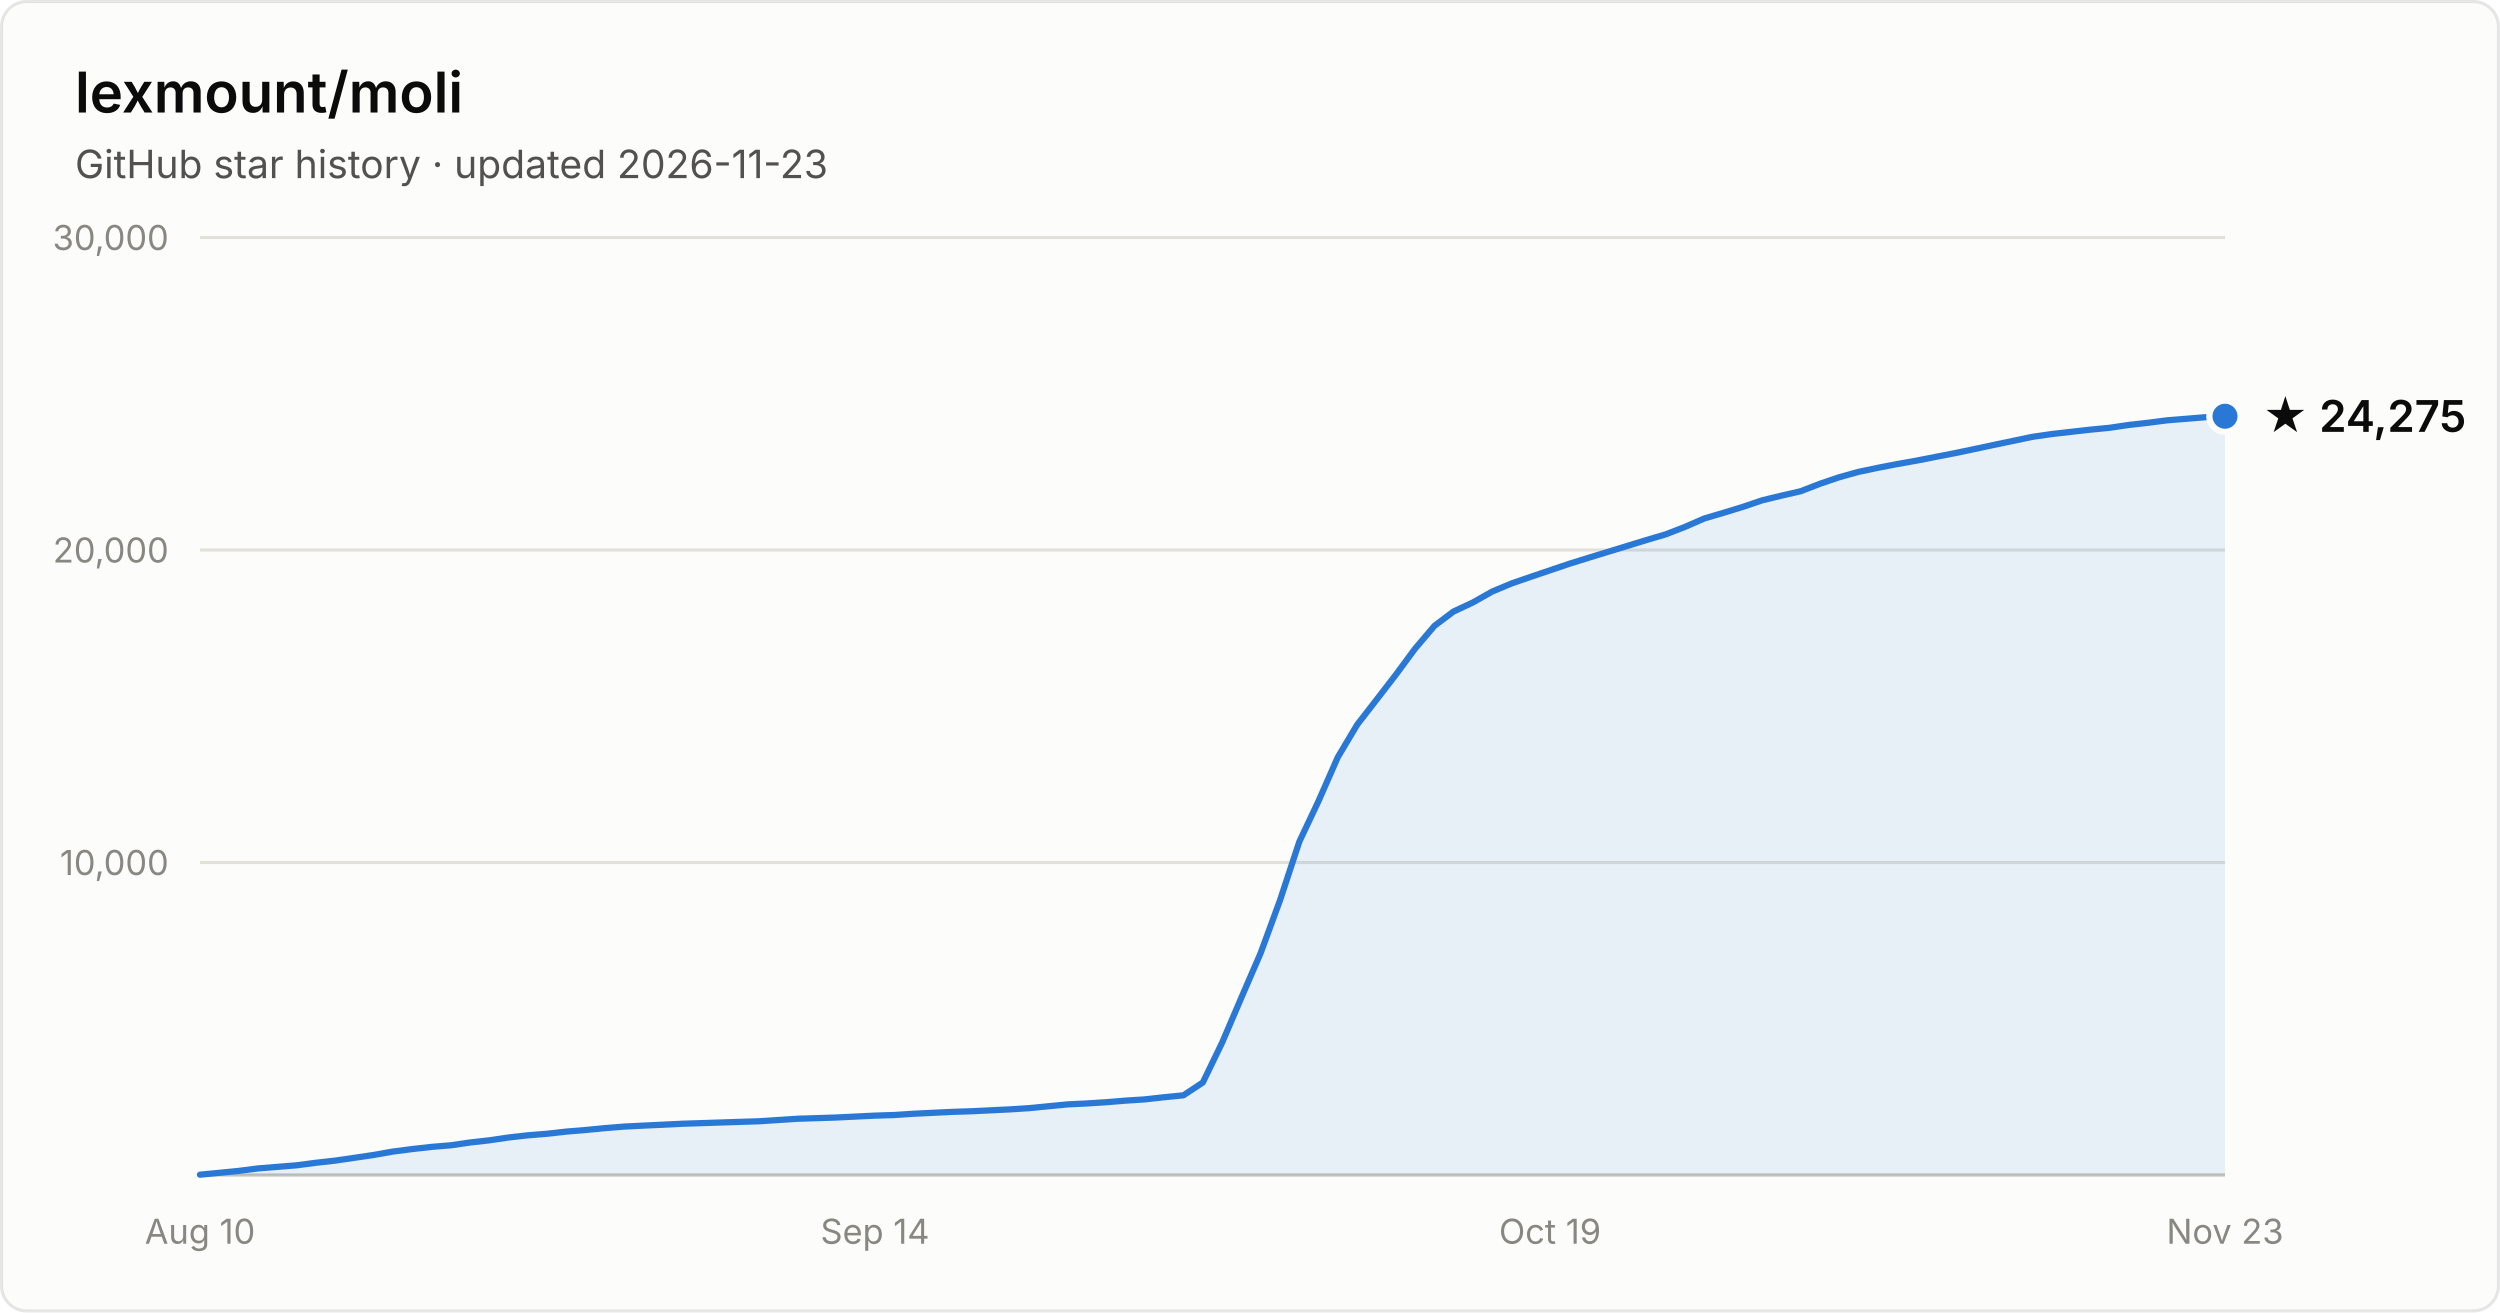
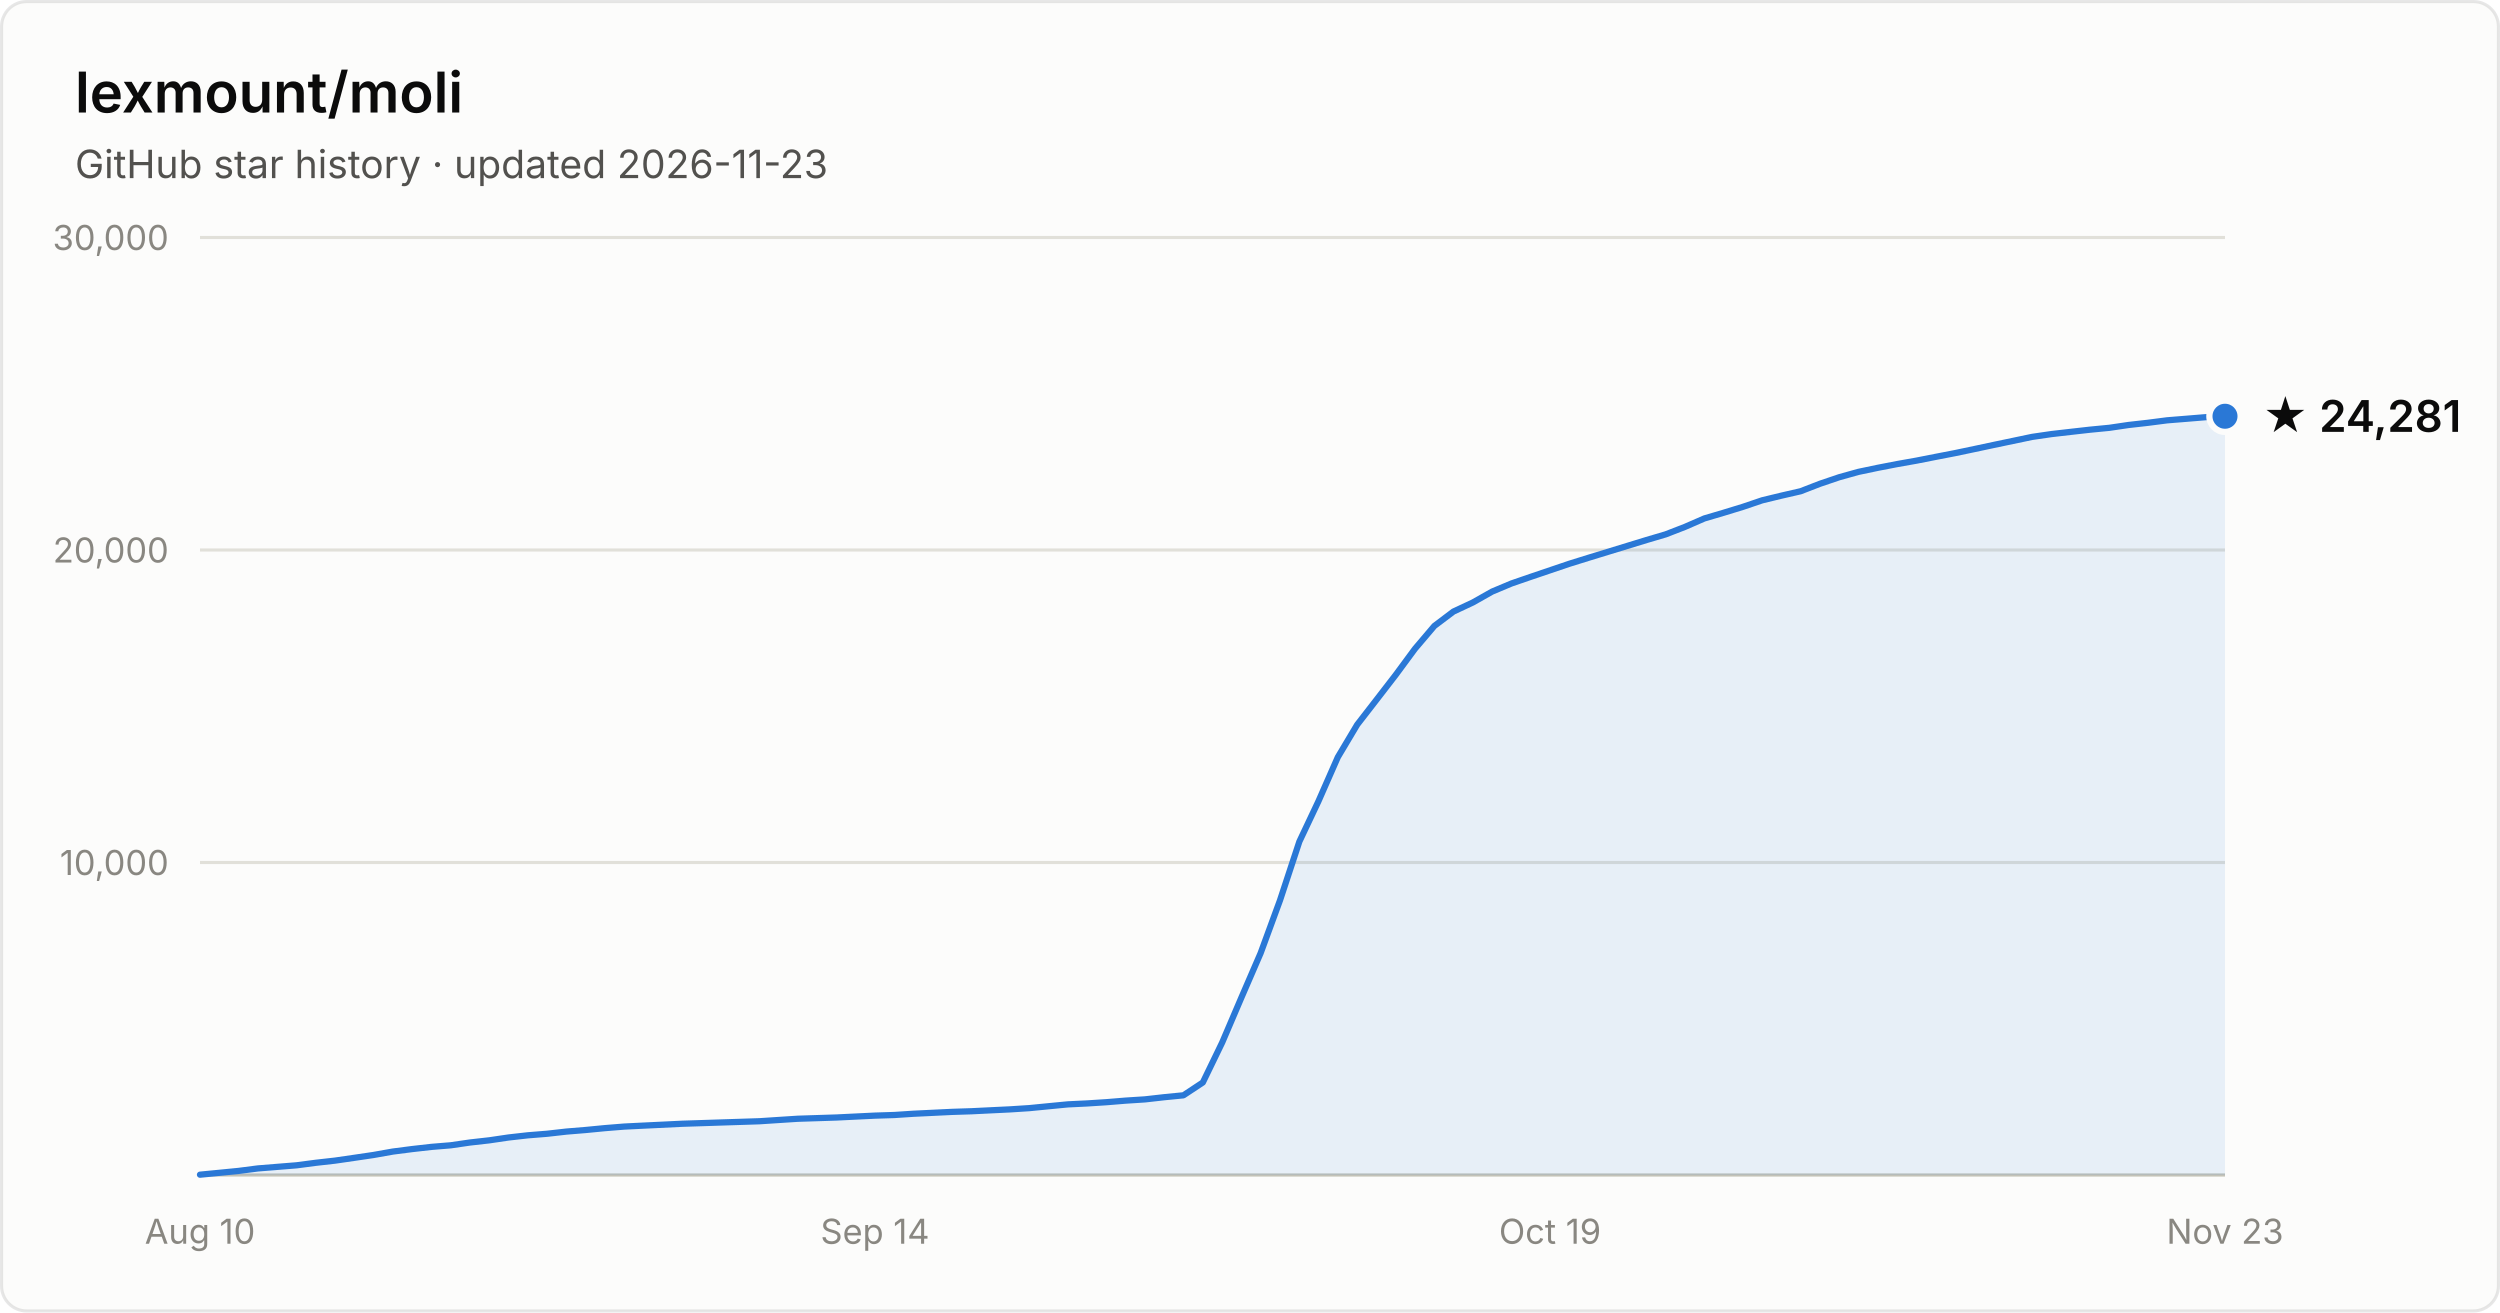
- <svg xmlns="http://www.w3.org/2000/svg" width="800" height="420" viewBox="0 0 800 420" font-family="system-ui, -apple-system, Segoe UI, sans-serif" role="img" aria-label="Star history of lexmount/moli: 24,275 stars as of 2026-11-23">
+ <svg xmlns="http://www.w3.org/2000/svg" width="800" height="420" viewBox="0 0 800 420" font-family="system-ui, -apple-system, Segoe UI, sans-serif" role="img" aria-label="Star history of lexmount/moli: 24,281 stars as of 2026-11-23">
  <rect x="0.5" y="0.5" width="799" height="419" rx="8" fill="#fcfcfb" stroke="rgba(11,11,11,0.10)" />
  <text x="24" y="36" fill="#0b0b0b" font-size="18" font-weight="600">lexmount/moli</text>
  <text x="24" y="57" fill="#52514e" font-size="12.5">GitHub star history · updated 2026-11-23</text>
  <line x1="64" y1="276.0" x2="712" y2="276.0" stroke="#e1e0d9" stroke-width="1" />
  <text x="54" y="280.0" text-anchor="end" fill="#898781" font-size="11" style="font-variant-numeric:tabular-nums">10,000</text>
  <line x1="64" y1="176.0" x2="712" y2="176.0" stroke="#e1e0d9" stroke-width="1" />
  <text x="54" y="180.0" text-anchor="end" fill="#898781" font-size="11" style="font-variant-numeric:tabular-nums">20,000</text>
  <line x1="64" y1="76.0" x2="712" y2="76.0" stroke="#e1e0d9" stroke-width="1" />
  <text x="54" y="80.0" text-anchor="end" fill="#898781" font-size="11" style="font-variant-numeric:tabular-nums">30,000</text>
  <line x1="64" y1="376" x2="712" y2="376" stroke="#c3c2b7" stroke-width="1" />
  <text x="64.0" y="398" text-anchor="middle" fill="#898781" font-size="11" style="font-variant-numeric:tabular-nums">Aug 10</text>
  <text x="280.0" y="398" text-anchor="middle" fill="#898781" font-size="11" style="font-variant-numeric:tabular-nums">Sep 14</text>
  <text x="496.0" y="398" text-anchor="middle" fill="#898781" font-size="11" style="font-variant-numeric:tabular-nums">Oct 19</text>
  <text x="712.0" y="398" text-anchor="middle" fill="#898781" font-size="11" style="font-variant-numeric:tabular-nums">Nov 23</text>
  <path d="M64.0 375.9 L70.2 375.3 L76.3 374.7 L82.5 373.9 L88.7 373.4 L94.9 372.9 L101.0 372.1 L107.2 371.4 L113.4 370.5 L119.5 369.6 L125.7 368.5 L131.9 367.7 L138.1 367.0 L144.2 366.5 L150.4 365.6 L156.6 364.9 L162.7 364.0 L168.9 363.3 L175.1 362.8 L181.3 362.1 L187.4 361.6 L193.6 361.0 L199.8 360.5 L205.9 360.2 L212.1 359.9 L218.3 359.6 L224.5 359.4 L230.6 359.2 L236.8 359.0 L243.0 358.8 L249.1 358.4 L255.3 358.0 L261.5 357.8 L267.7 357.6 L273.8 357.3 L280.0 357.0 L286.2 356.8 L292.3 356.4 L298.5 356.1 L304.7 355.8 L310.9 355.6 L317.0 355.3 L323.2 355.0 L329.4 354.6 L335.5 354.0 L341.7 353.4 L347.9 353.1 L354.1 352.7 L360.2 352.2 L366.4 351.8 L372.6 351.1 L378.7 350.5 L384.9 346.4 L391.1 333.6 L397.3 319.1 L403.4 305.0 L409.6 288.1 L415.8 269.3 L421.9 256.4 L428.1 242.3 L434.3 231.9 L440.5 223.9 L446.6 216.0 L452.8 207.6 L459.0 200.3 L465.1 195.7 L471.3 192.8 L477.5 189.3 L483.7 186.7 L489.8 184.6 L496.0 182.5 L502.2 180.4 L508.3 178.5 L514.5 176.6 L520.7 174.7 L526.9 172.8 L533.0 171.0 L539.2 168.6 L545.4 165.9 L551.5 164.1 L557.7 162.2 L563.9 160.1 L570.1 158.6 L576.2 157.2 L582.4 154.8 L588.6 152.7 L594.7 151.0 L600.9 149.7 L607.1 148.5 L613.3 147.4 L619.4 146.2 L625.6 145.0 L631.8 143.7 L637.9 142.4 L644.1 141.1 L650.3 139.8 L656.5 138.9 L662.6 138.2 L668.8 137.5 L675.0 136.9 L681.1 136.0 L687.3 135.3 L693.5 134.5 L699.7 134.0 L705.8 133.5 L712.0 133.2 L712.0 376 L64.0 376 Z" fill="#2a78d6" fill-opacity="0.1" />
  <path d="M64.0 375.9 L70.2 375.3 L76.3 374.7 L82.5 373.9 L88.7 373.4 L94.9 372.9 L101.0 372.1 L107.2 371.4 L113.4 370.5 L119.5 369.6 L125.7 368.5 L131.9 367.7 L138.1 367.0 L144.2 366.5 L150.4 365.6 L156.6 364.9 L162.7 364.0 L168.9 363.3 L175.1 362.8 L181.3 362.1 L187.4 361.6 L193.6 361.0 L199.8 360.5 L205.9 360.2 L212.1 359.9 L218.3 359.6 L224.5 359.4 L230.6 359.2 L236.8 359.0 L243.0 358.8 L249.1 358.4 L255.3 358.0 L261.5 357.8 L267.7 357.6 L273.8 357.3 L280.0 357.0 L286.2 356.8 L292.3 356.4 L298.5 356.1 L304.7 355.8 L310.9 355.6 L317.0 355.3 L323.2 355.0 L329.4 354.6 L335.5 354.0 L341.7 353.4 L347.9 353.1 L354.1 352.7 L360.2 352.2 L366.4 351.8 L372.6 351.1 L378.7 350.5 L384.9 346.4 L391.1 333.6 L397.3 319.1 L403.4 305.0 L409.6 288.1 L415.8 269.3 L421.9 256.4 L428.1 242.3 L434.3 231.9 L440.5 223.9 L446.6 216.0 L452.8 207.6 L459.0 200.3 L465.1 195.7 L471.3 192.8 L477.5 189.3 L483.7 186.7 L489.8 184.6 L496.0 182.5 L502.2 180.4 L508.3 178.5 L514.5 176.6 L520.7 174.7 L526.9 172.8 L533.0 171.0 L539.2 168.6 L545.4 165.9 L551.5 164.1 L557.7 162.2 L563.9 160.1 L570.1 158.6 L576.2 157.2 L582.4 154.8 L588.6 152.7 L594.7 151.0 L600.9 149.7 L607.1 148.5 L613.3 147.4 L619.4 146.2 L625.6 145.0 L631.8 143.7 L637.9 142.4 L644.1 141.1 L650.3 139.8 L656.5 138.9 L662.6 138.2 L668.8 137.5 L675.0 136.9 L681.1 136.0 L687.3 135.3 L693.5 134.5 L699.7 134.0 L705.8 133.5 L712.0 133.2" fill="none" stroke="#2a78d6" stroke-width="2" stroke-linejoin="round" stroke-linecap="round" />
  <circle cx="712.0" cy="133.2" r="5" fill="#2a78d6" stroke="#fcfcfb" stroke-width="2" />
-   <text x="724.0" y="138.2" fill="#0b0b0b" font-size="14" font-weight="600">★ 24,275</text>
+   <text x="724.0" y="138.2" fill="#0b0b0b" font-size="14" font-weight="600">★ 24,281</text>
</svg>
